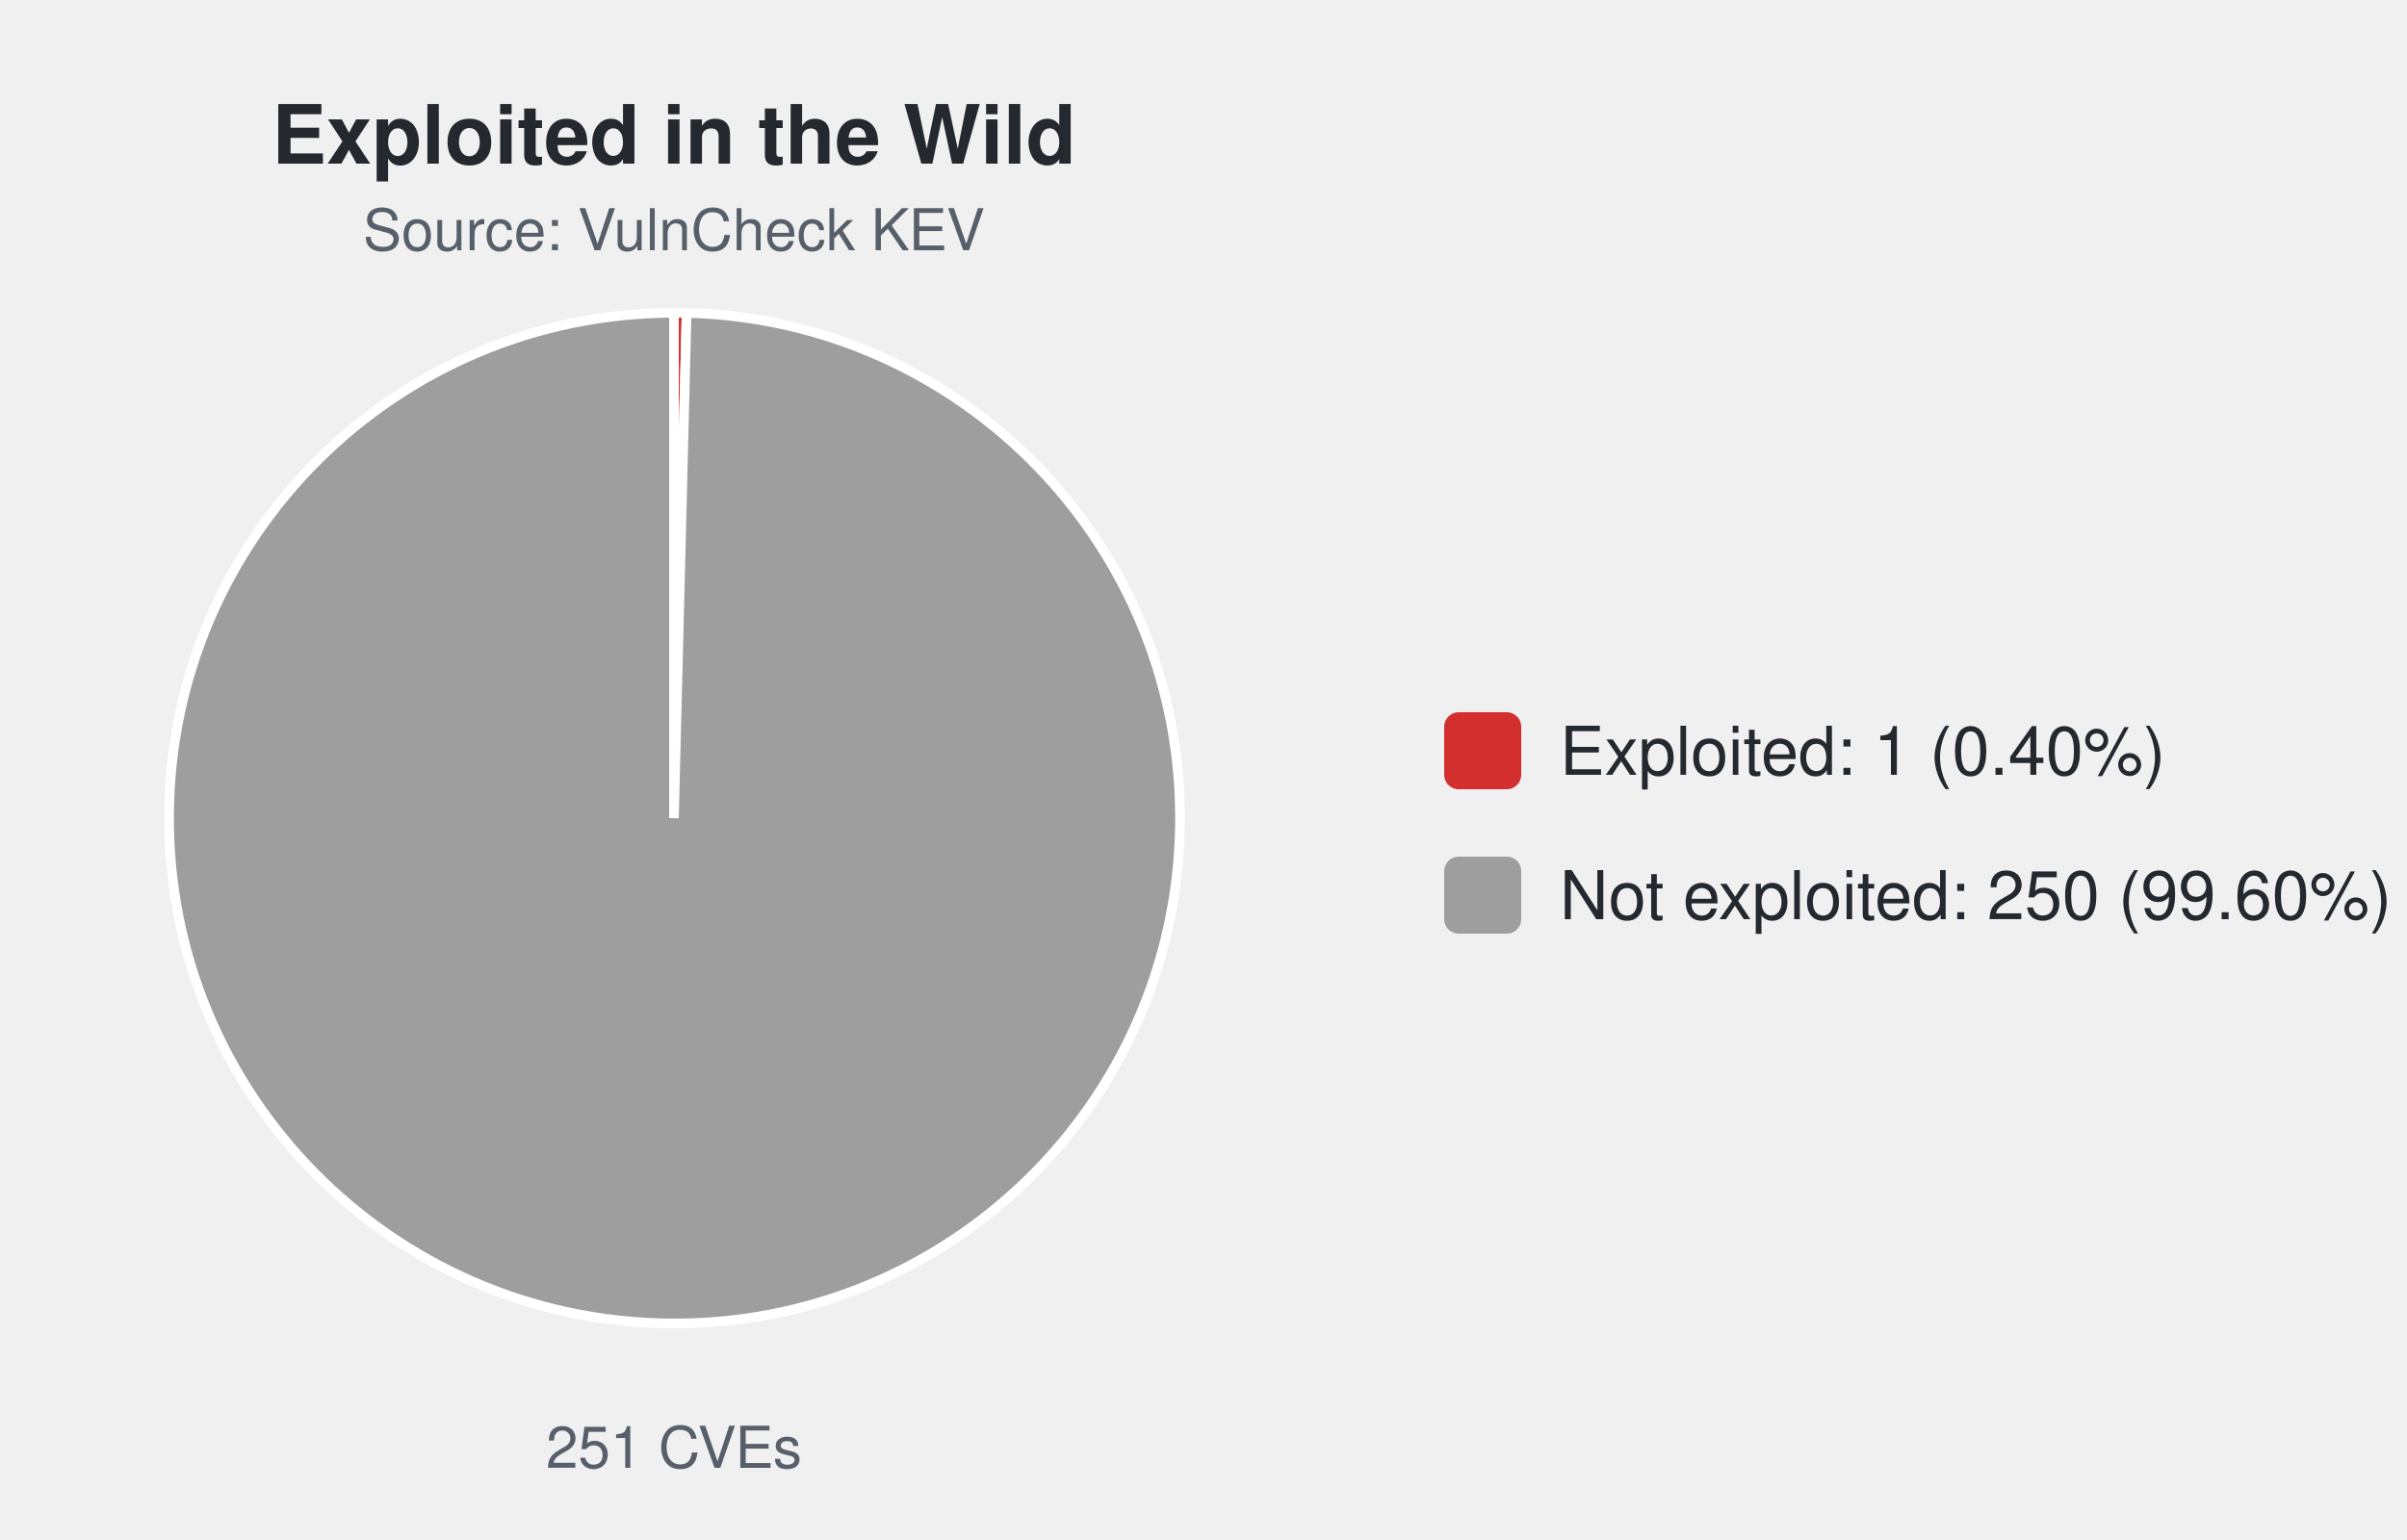
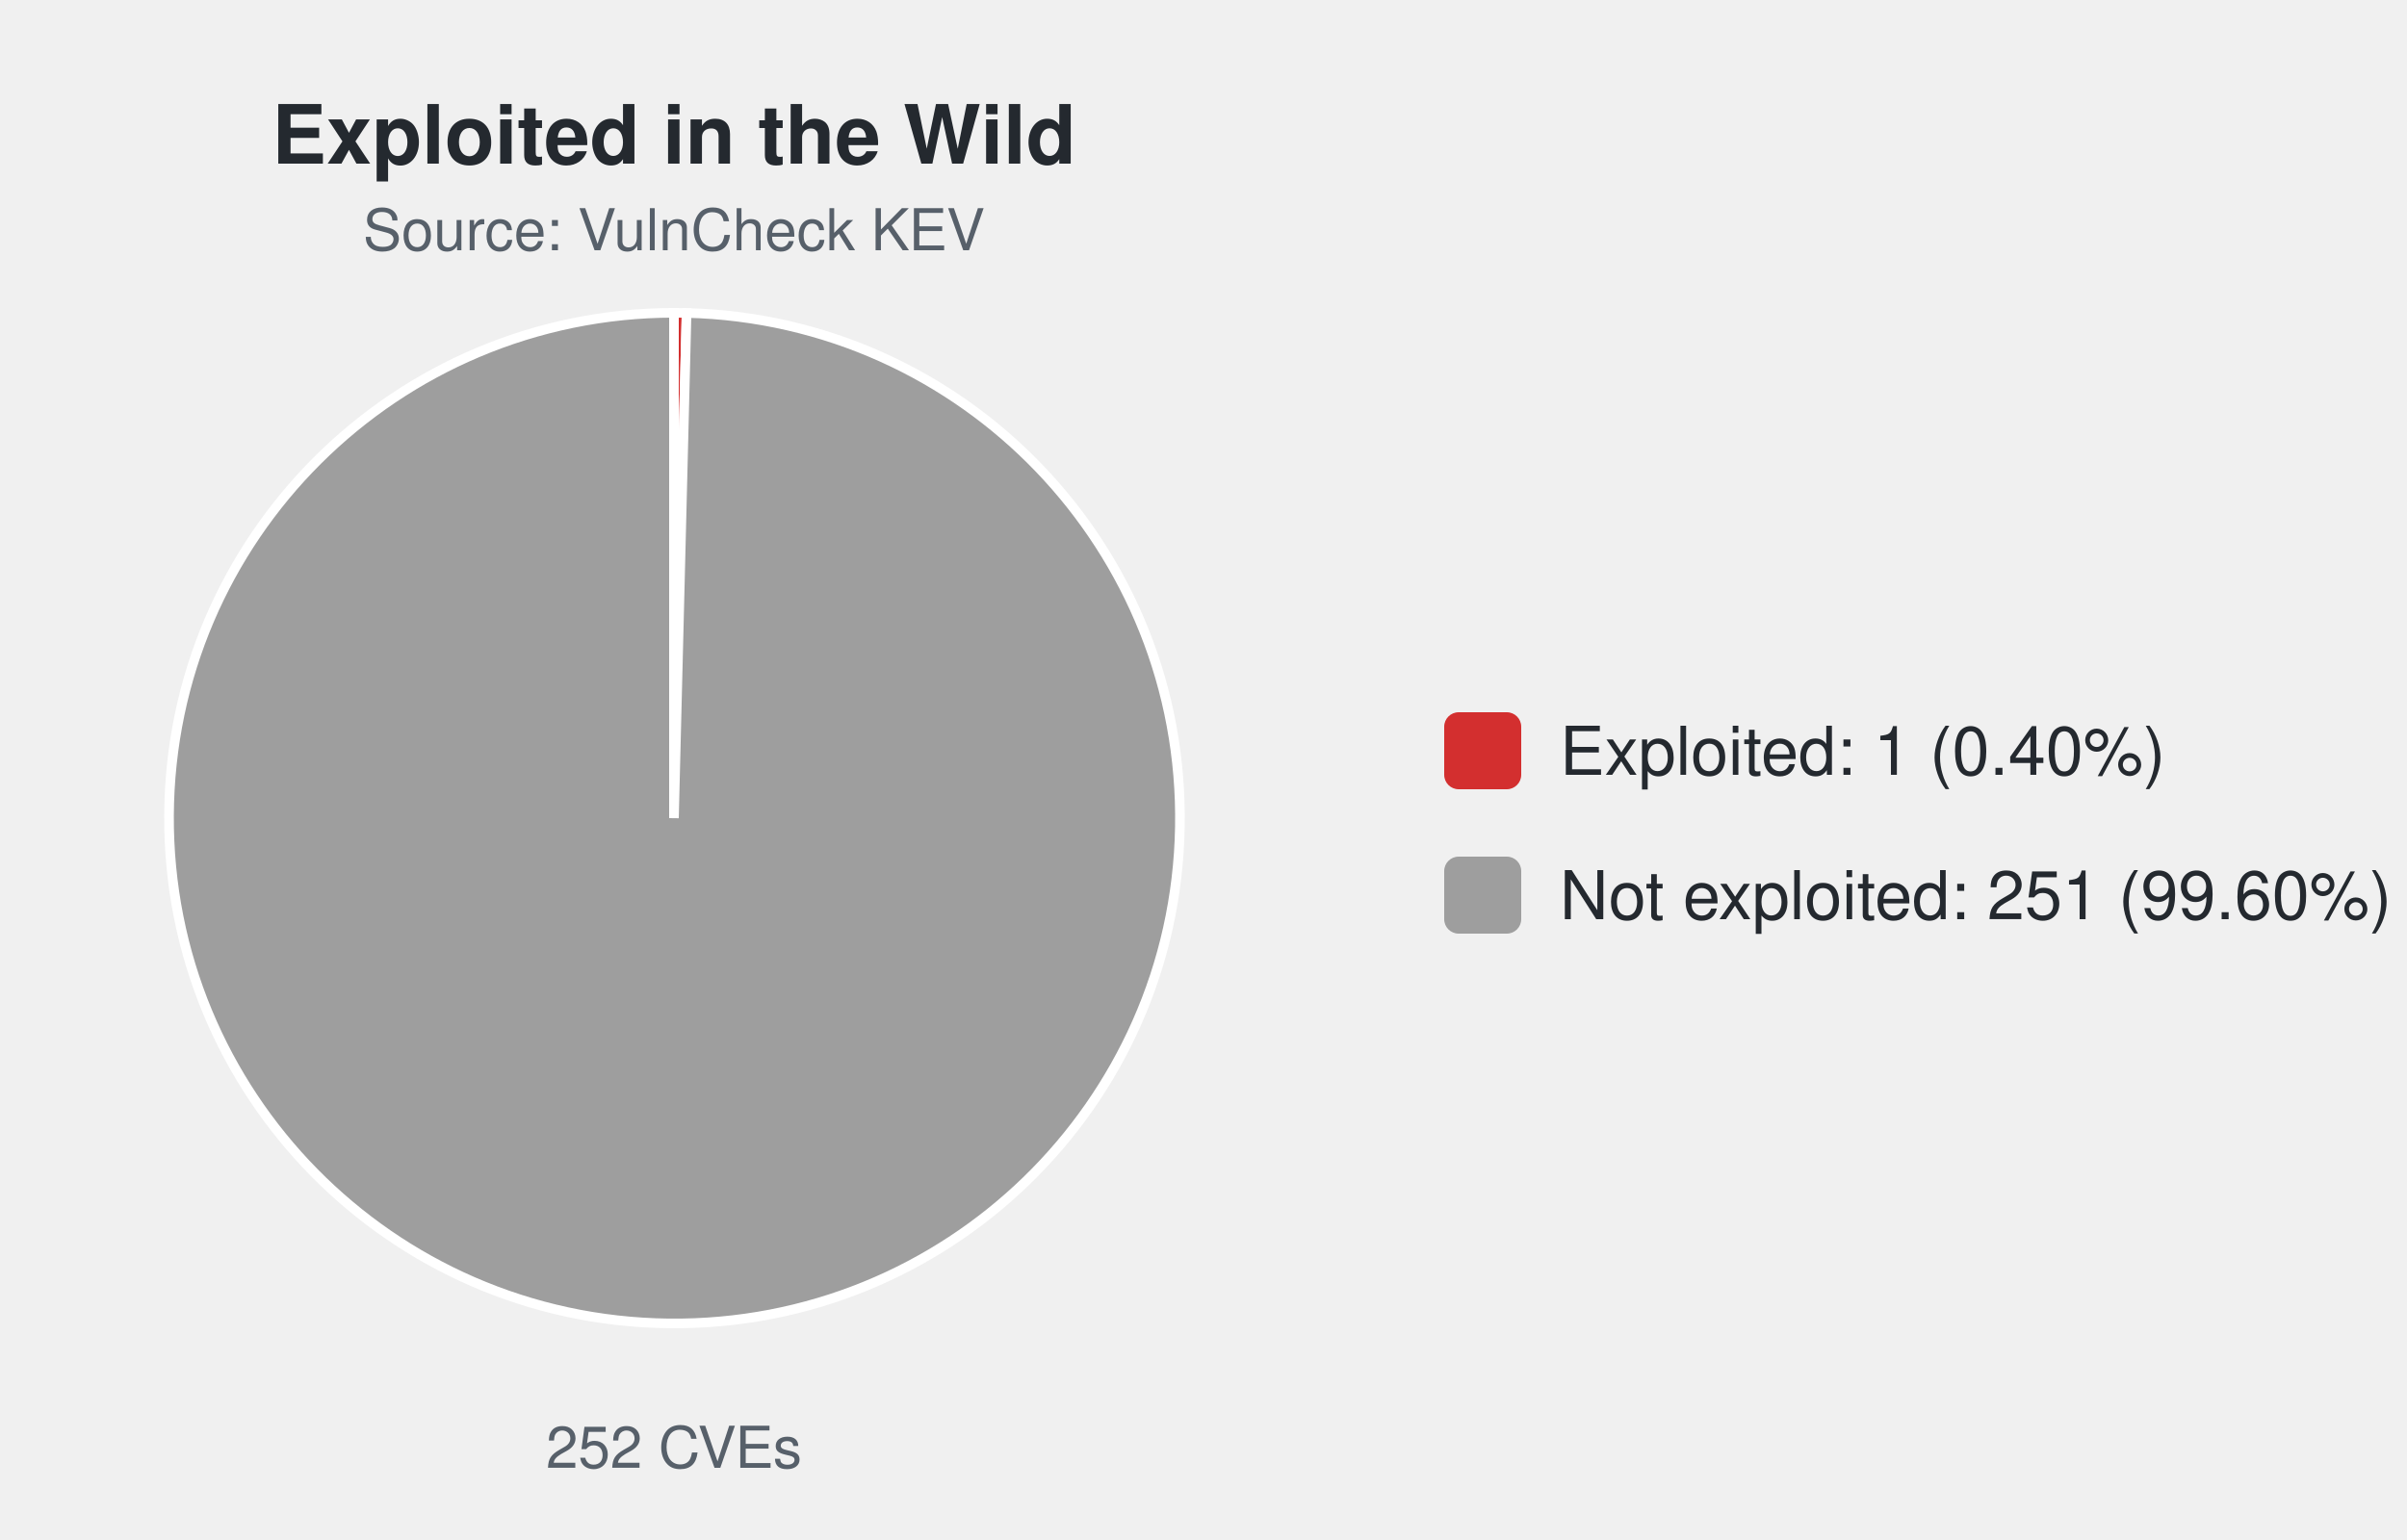
<svg xmlns="http://www.w3.org/2000/svg" width="500" height="320" viewBox="0 0 500 320" font-family="-apple-system,Segoe UI,Helvetica,Arial,sans-serif">
  <text x="140.0" y="34" font-size="17" font-weight="600" text-anchor="middle" fill="#24292f">Exploited in the Wild</text>
  <text x="140.0" y="52" font-size="12" text-anchor="middle" fill="#57606a">Source: VulnCheck KEV</text>
-   <path d="M140.00,170.00 L140.00,65.00 A105.0,105.0 0 0 1 142.63,65.03 Z" fill="#d32f2f" stroke="#ffffff" stroke-width="2" />
-   <path d="M140.00,170.00 L142.63,65.03 A105.0,105.0 0 1 1 140.00,65.00 Z" fill="#9e9e9e" stroke="#ffffff" stroke-width="2" />
-   <text x="140.0" y="305" font-size="12" text-anchor="middle" fill="#57606a">251 CVEs</text>
+   <path d="M140.00,170.00 L140.00,65.00 A105.0,105.0 0 0 1 142.62,65.03 Z" fill="#d32f2f" stroke="#ffffff" stroke-width="2" />
+   <path d="M140.00,170.00 L142.62,65.03 A105.0,105.0 0 1 1 140.00,65.00 Z" fill="#9e9e9e" stroke="#ffffff" stroke-width="2" />
+   <text x="140.0" y="305" font-size="12" text-anchor="middle" fill="#57606a">252 CVEs</text>
  <rect x="300.0" y="148.0" width="16" height="16" rx="3" fill="#d32f2f" />
  <text x="324.0" y="161.0" font-size="14" fill="#24292f">Exploited: 1 (0.40%)</text>
  <rect x="300.0" y="178.0" width="16" height="16" rx="3" fill="#9e9e9e" />
-   <text x="324.0" y="191.0" font-size="14" fill="#24292f">Not exploited: 250 (99.60%)</text>
+   <text x="324.0" y="191.0" font-size="14" fill="#24292f">Not exploited: 251 (99.60%)</text>
</svg>
